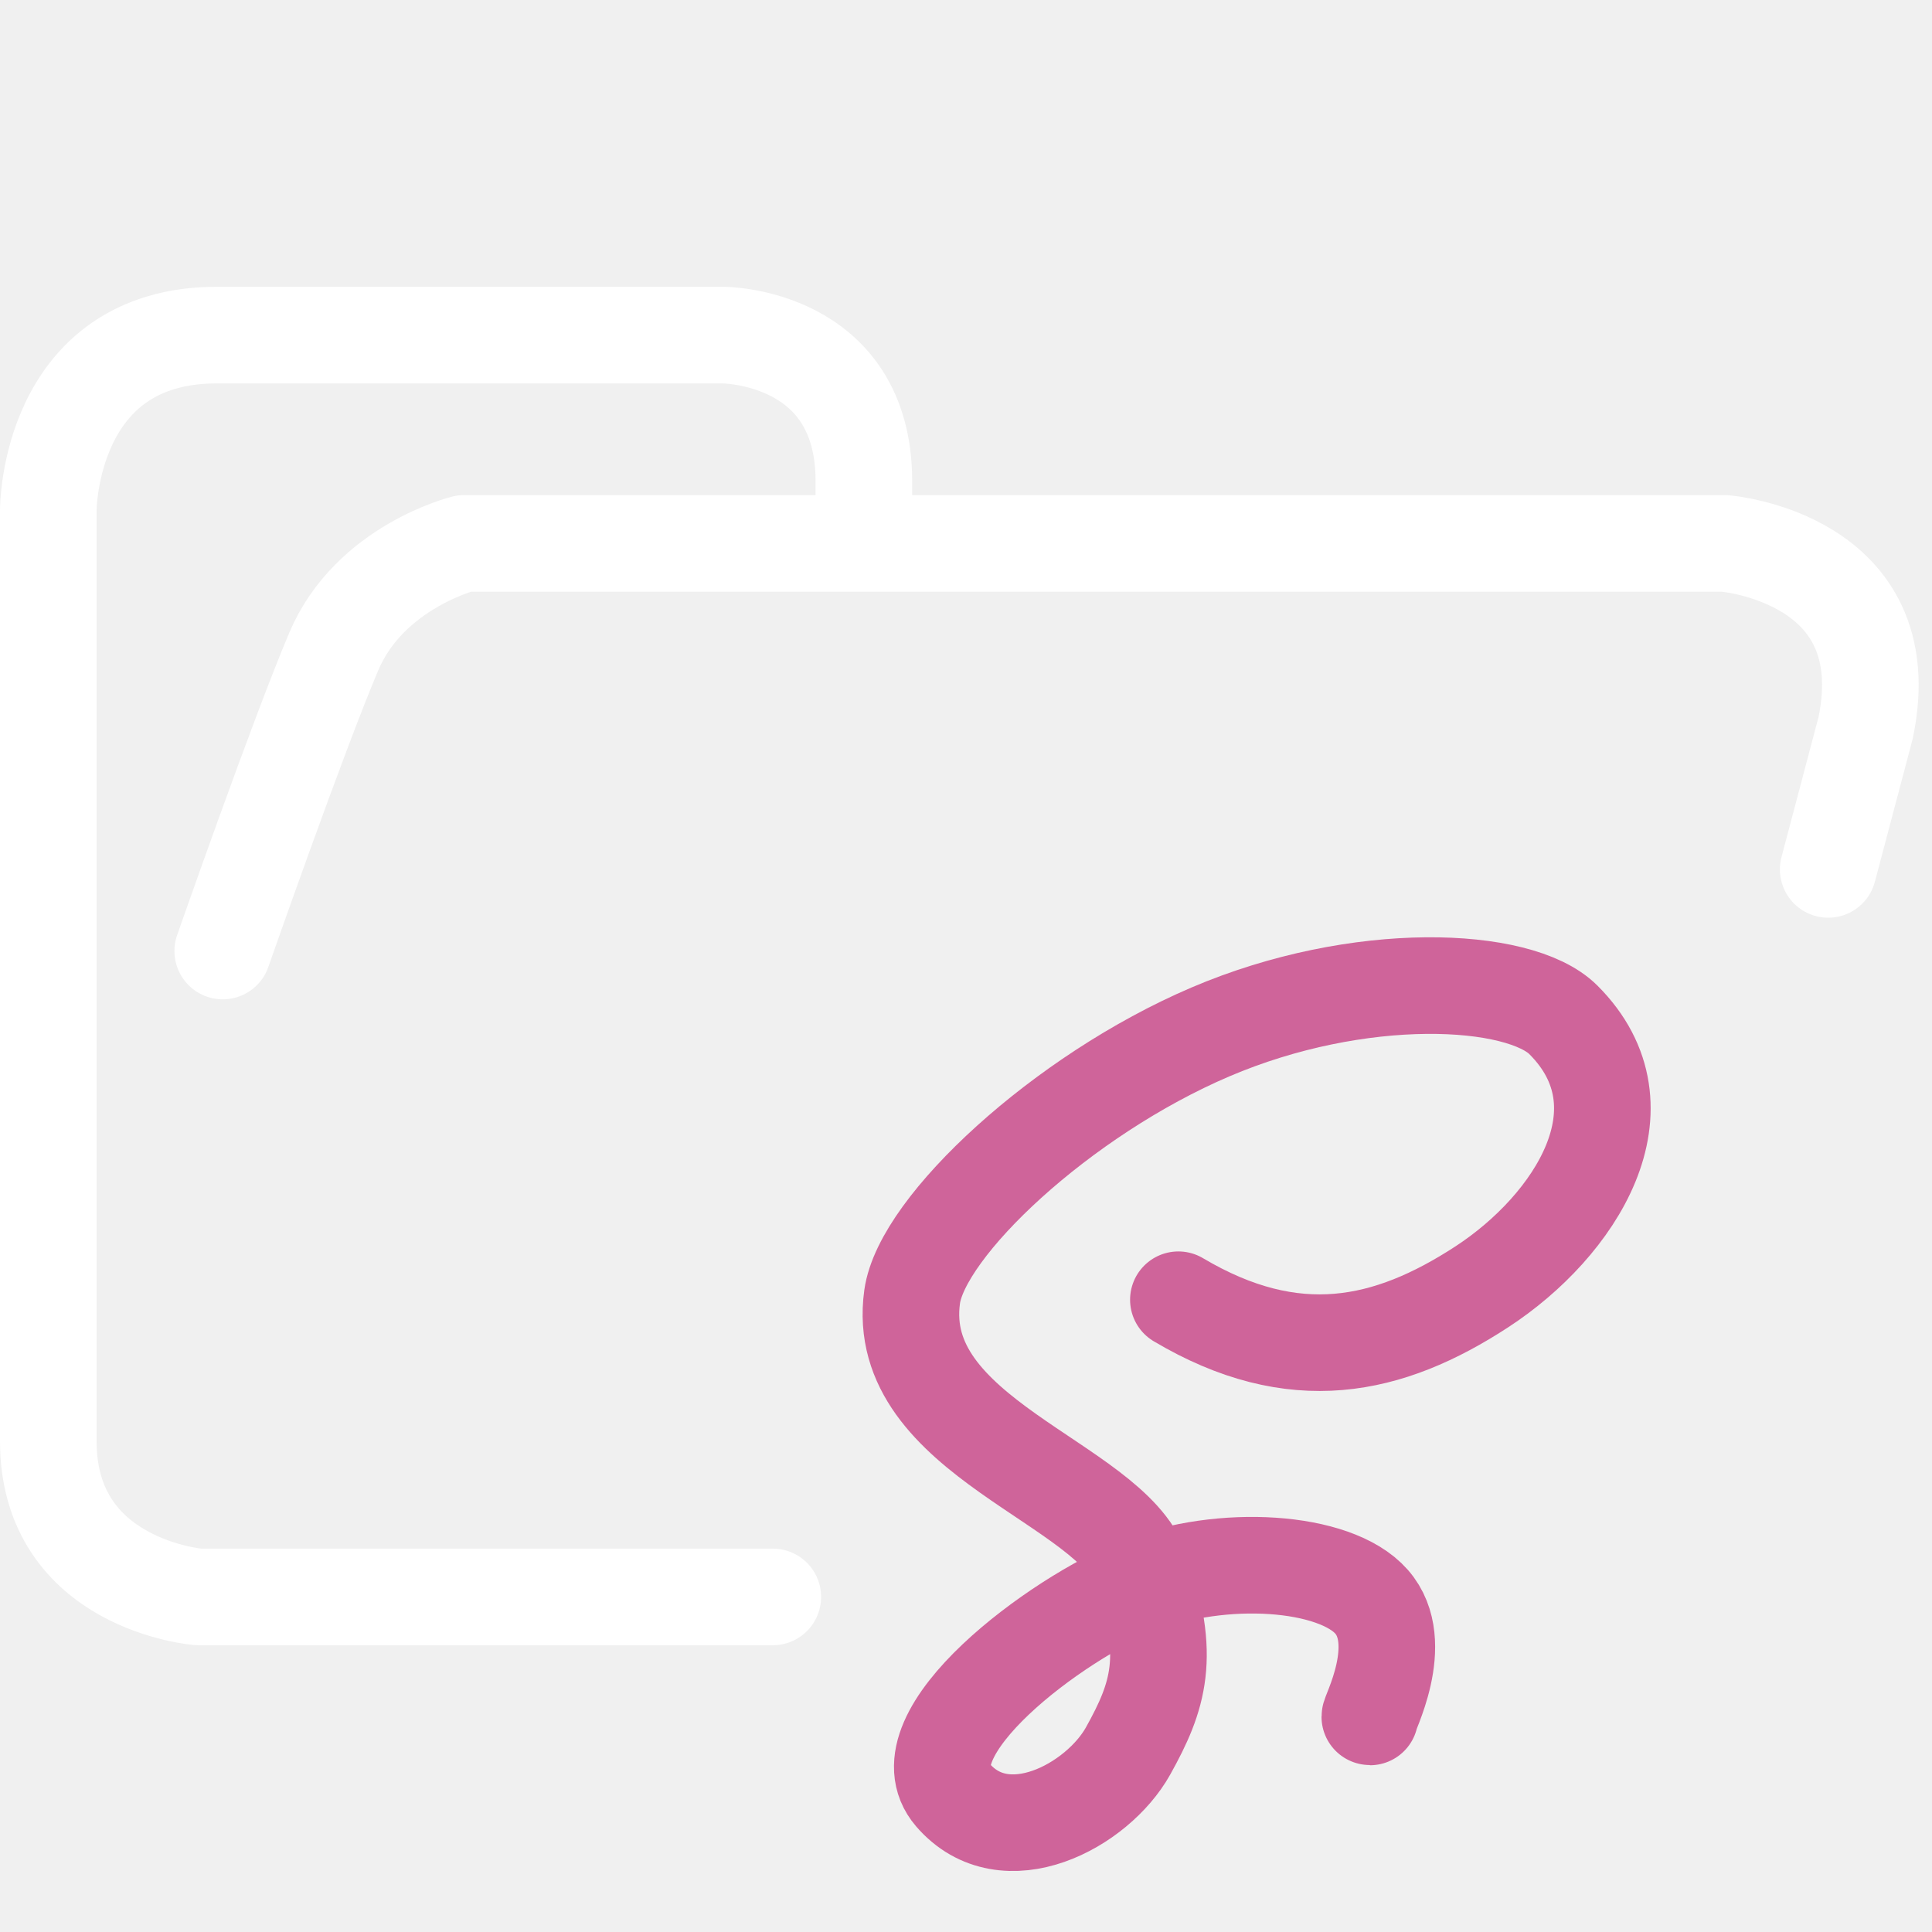
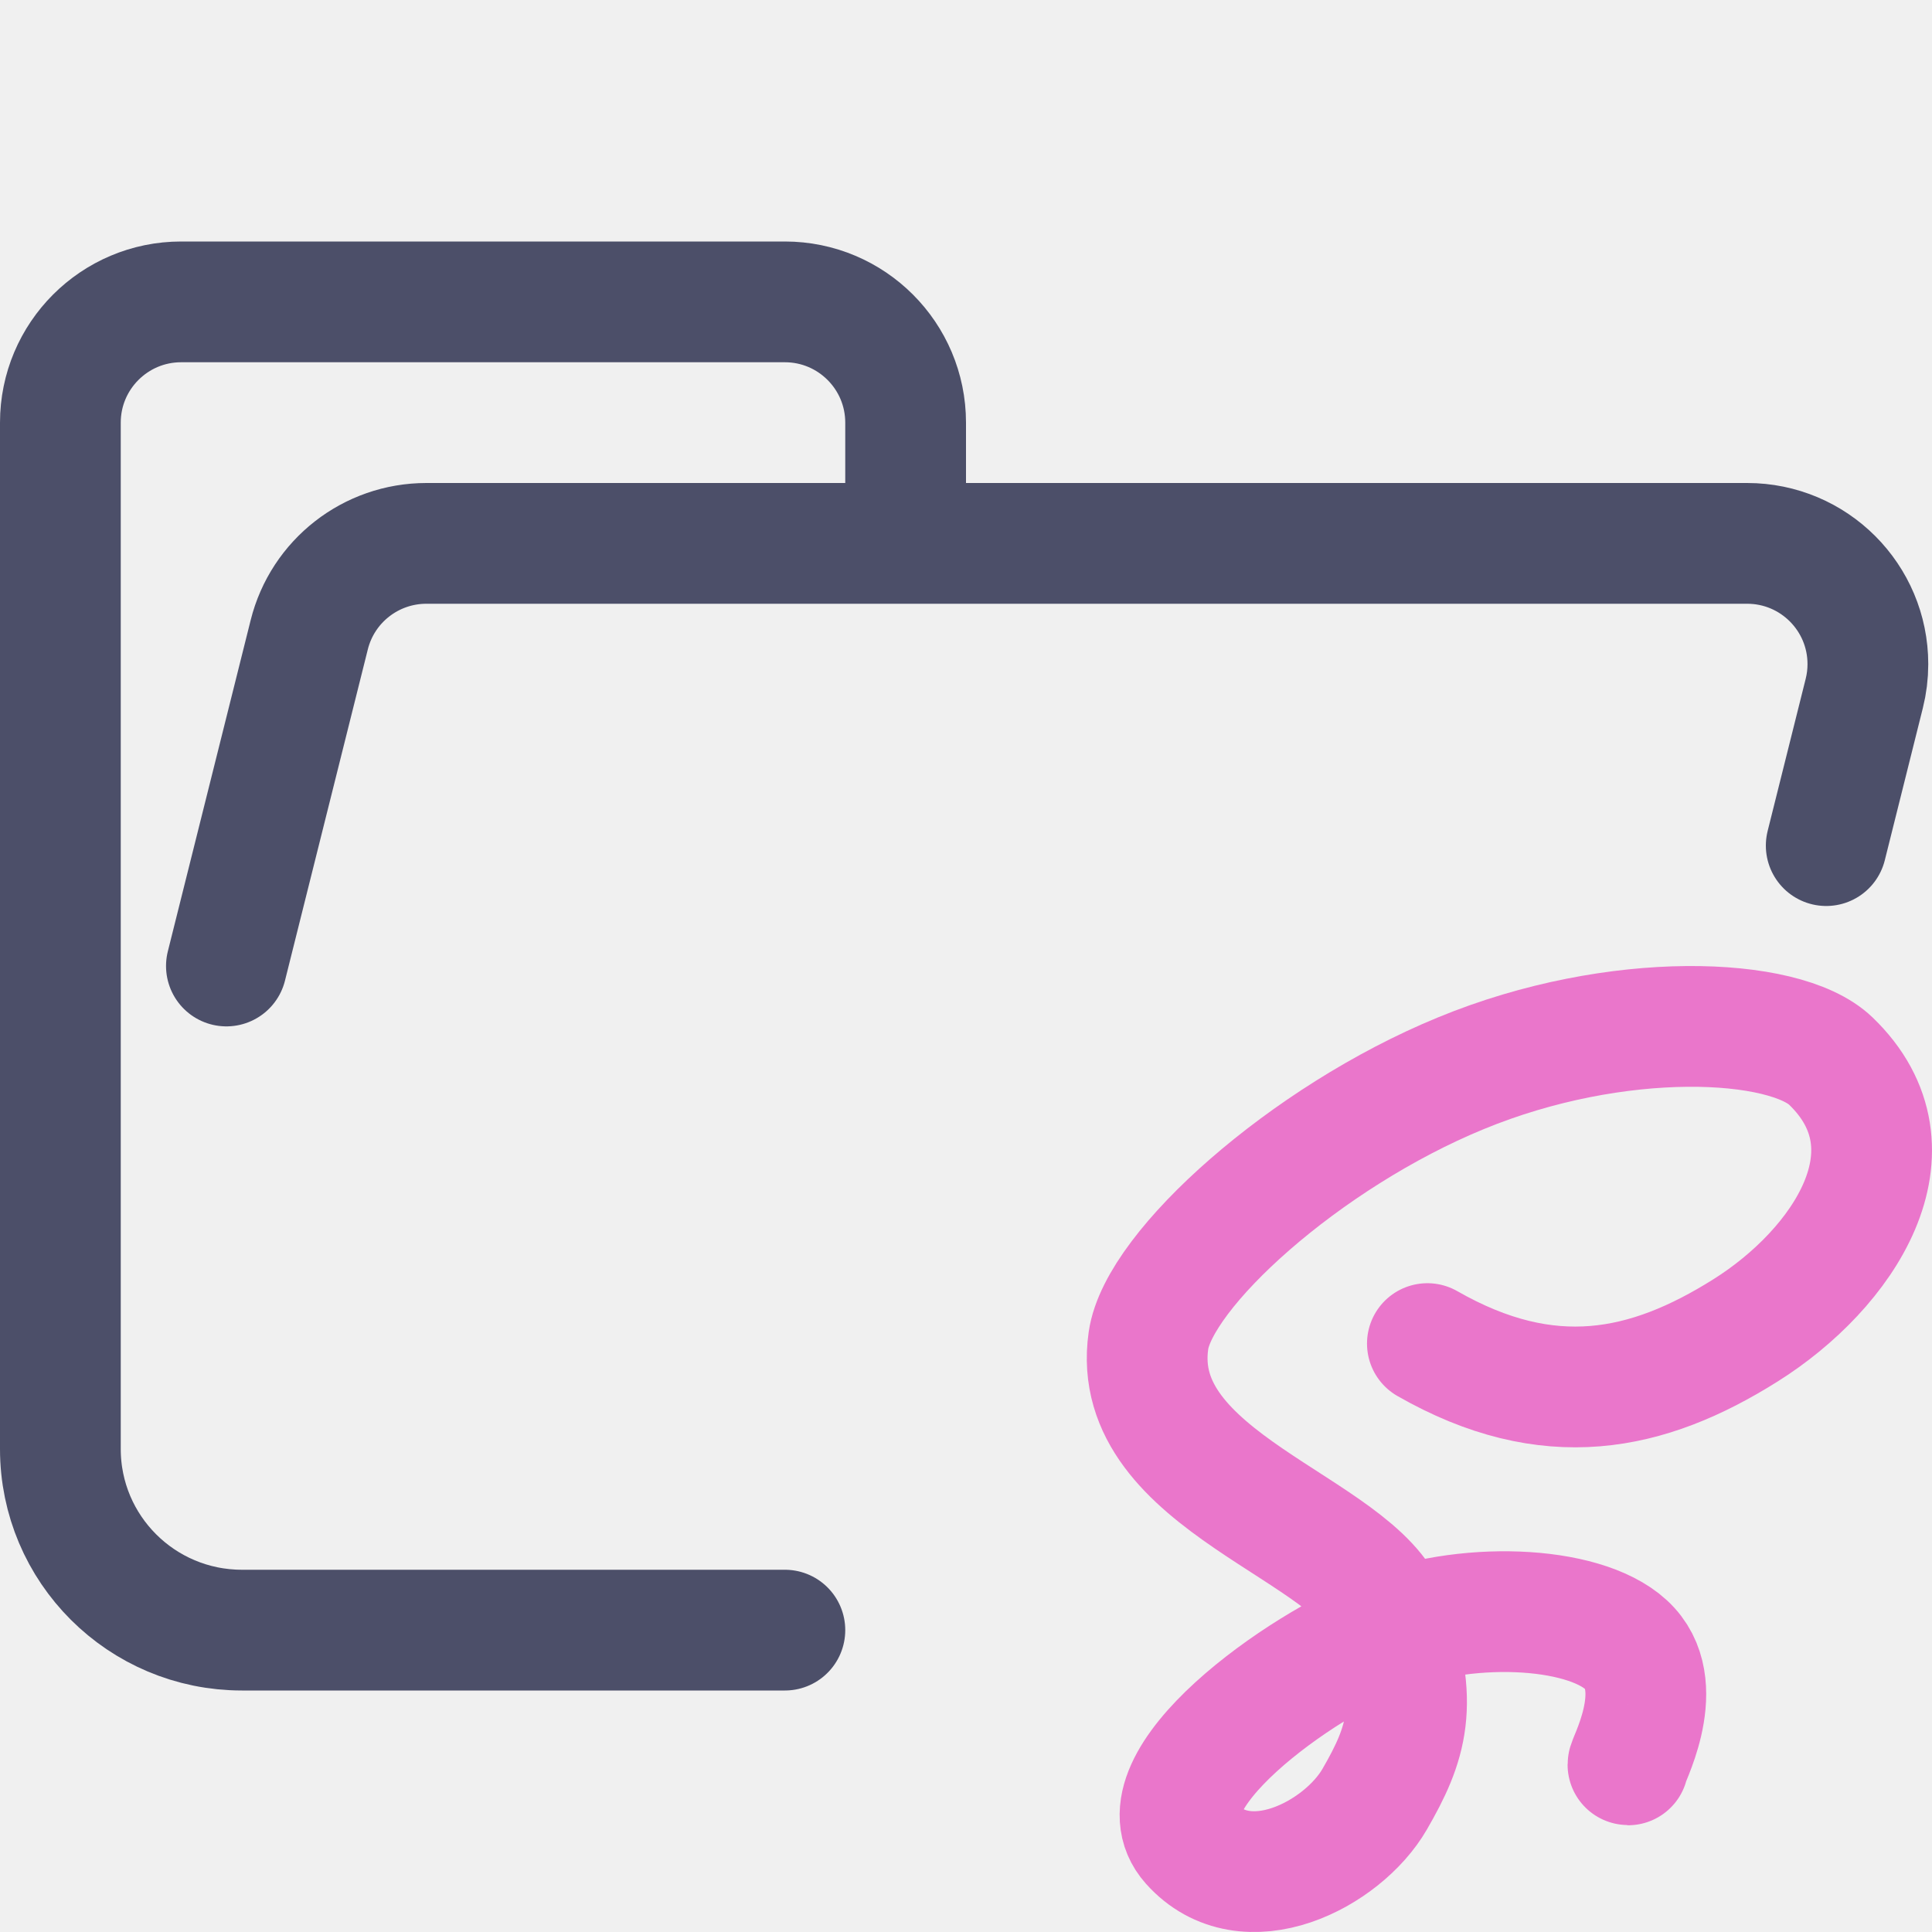
- <svg xmlns="http://www.w3.org/2000/svg" width="100.0px" height="100.0px" viewBox="0 0 100.0 100.0" version="1.1" id="SVGRoot">
-   <defs id="defs9" />
-   <path style="display:inline;fill:none;stroke:#ffffff;stroke-width:5;stroke-linecap:round;stroke-linejoin:round;stroke-dasharray:none;stroke-opacity:1;paint-order:fill markers stroke" d="m 44.714,27.878 v -2.974 c 0,-7.56 -7.295,-7.56 -7.295,-7.56 H 11.23 c -8.73,0 -8.73,9.047 -8.73,9.047 v 48.21 c 0,7.436 7.773,8.056 7.773,8.056 H 40 m 54.627,-37.657 1.939,-7.331 c 1.833,-8.827 -7.31,-9.543 -7.31,-9.543 H 24.025 c 0,0 -4.886,1.206 -6.746,5.588 -1.86,4.382 -5.75,15.511 -5.75,15.511" id="path5390" />
-   <path style="display:none;fill:none;stroke:#ffffff;stroke-width:5;stroke-linecap:round;stroke-linejoin:round;stroke-dasharray:none;stroke-opacity:1;paint-order:fill markers stroke" d="m 24.023,28.126 h 54.286 c 0,0 9.207,0.248 9.207,9.543 v 7.331 M 40,82.656 H 10.272 c 0,0 -7.772,-0.62 -7.772,-8.056 V 26.391 c 0,0 0,-9.047 8.729,-9.047 h 26.186 c 0,0 7.294,0 7.294,7.56 v 2.974" id="path5390-2" />
-   <path stroke="#cf649a" d="m 60.993,67.274 c 5.994,3.557 10.876,2.484 15.712,-0.672 4.836,-3.156 8.776,-9.257 4.215,-13.815 -2.281,-2.278 -10.582,-2.658 -18.271,0.627 -7.69,3.285 -14.933,10.066 -15.437,13.707 -1.006,7.283 10.262,9.602 11.847,14.102 1.585,4.499 0.906,6.58 -0.672,9.41 -1.578,2.831 -6.366,5.416 -9.074,2.269 -2.71,-3.149 5.418,-9.168 9.663,-10.838 4.243,-1.672 10.128,-1.31 12.015,0.84 1.887,2.149 -0.208,5.965 -0.084,5.965" id="path11108" style="fill:none;stroke-width:5;stroke-linecap:round;stroke-linejoin:round;stroke-dasharray:none" />
+ <svg xmlns="http://www.w3.org/2000/svg" width="16px" height="16px" viewBox="0 0 16 16" version="1.1">
+   <g id="folder_sass__open" stroke="none" stroke-width="1" fill="none" fill-rule="evenodd" stroke-linecap="round" stroke-linejoin="round">
+     <g id="folder" transform="translate(0.5, 2.5)" stroke="#4C4F69">
+       <path d="M1.375,5.5 L2.061,2.757 C2.172,2.312 2.572,2 3.031,2 L13.969,2 C14.522,2 14.969,2.448 14.969,3 C14.969,3.082 14.959,3.163 14.939,3.243 L14.624,4.503 M6,11 L1.504,11 C0.672,11 5.55111512e-17,10.328 5.55111512e-17,9.5 L5.55111512e-17,1 C5.55111512e-17,0.448 0.448,0 1,0 L6,0 C6.552,0 7,0.448 7,1 L7,2" id="Shape" />
+     </g>
+     <g id="icon" transform="translate(9.5, 8.5)" stroke="#EA76CB">
+       <path d="M2.321,2.627 C3.326,3.202 4.144,3.028 4.955,2.518 C5.766,2.009 6.426,1.023 5.662,0.287 C5.279,-0.081 3.888,-0.143 2.599,0.388 C1.309,0.918 0.095,2.014 0.011,2.602 C-0.158,3.779 1.731,4.153 1.997,4.88 C2.263,5.607 2.149,5.943 1.884,6.401 C1.62,6.858 0.817,7.276 0.363,6.767 C-0.091,6.258 1.271,5.286 1.983,5.016 C2.694,4.746 3.681,4.805 3.997,5.152 C4.314,5.499 3.962,6.116 3.983,6.116" id="Path" />
+     </g>
+   </g>
</svg>
